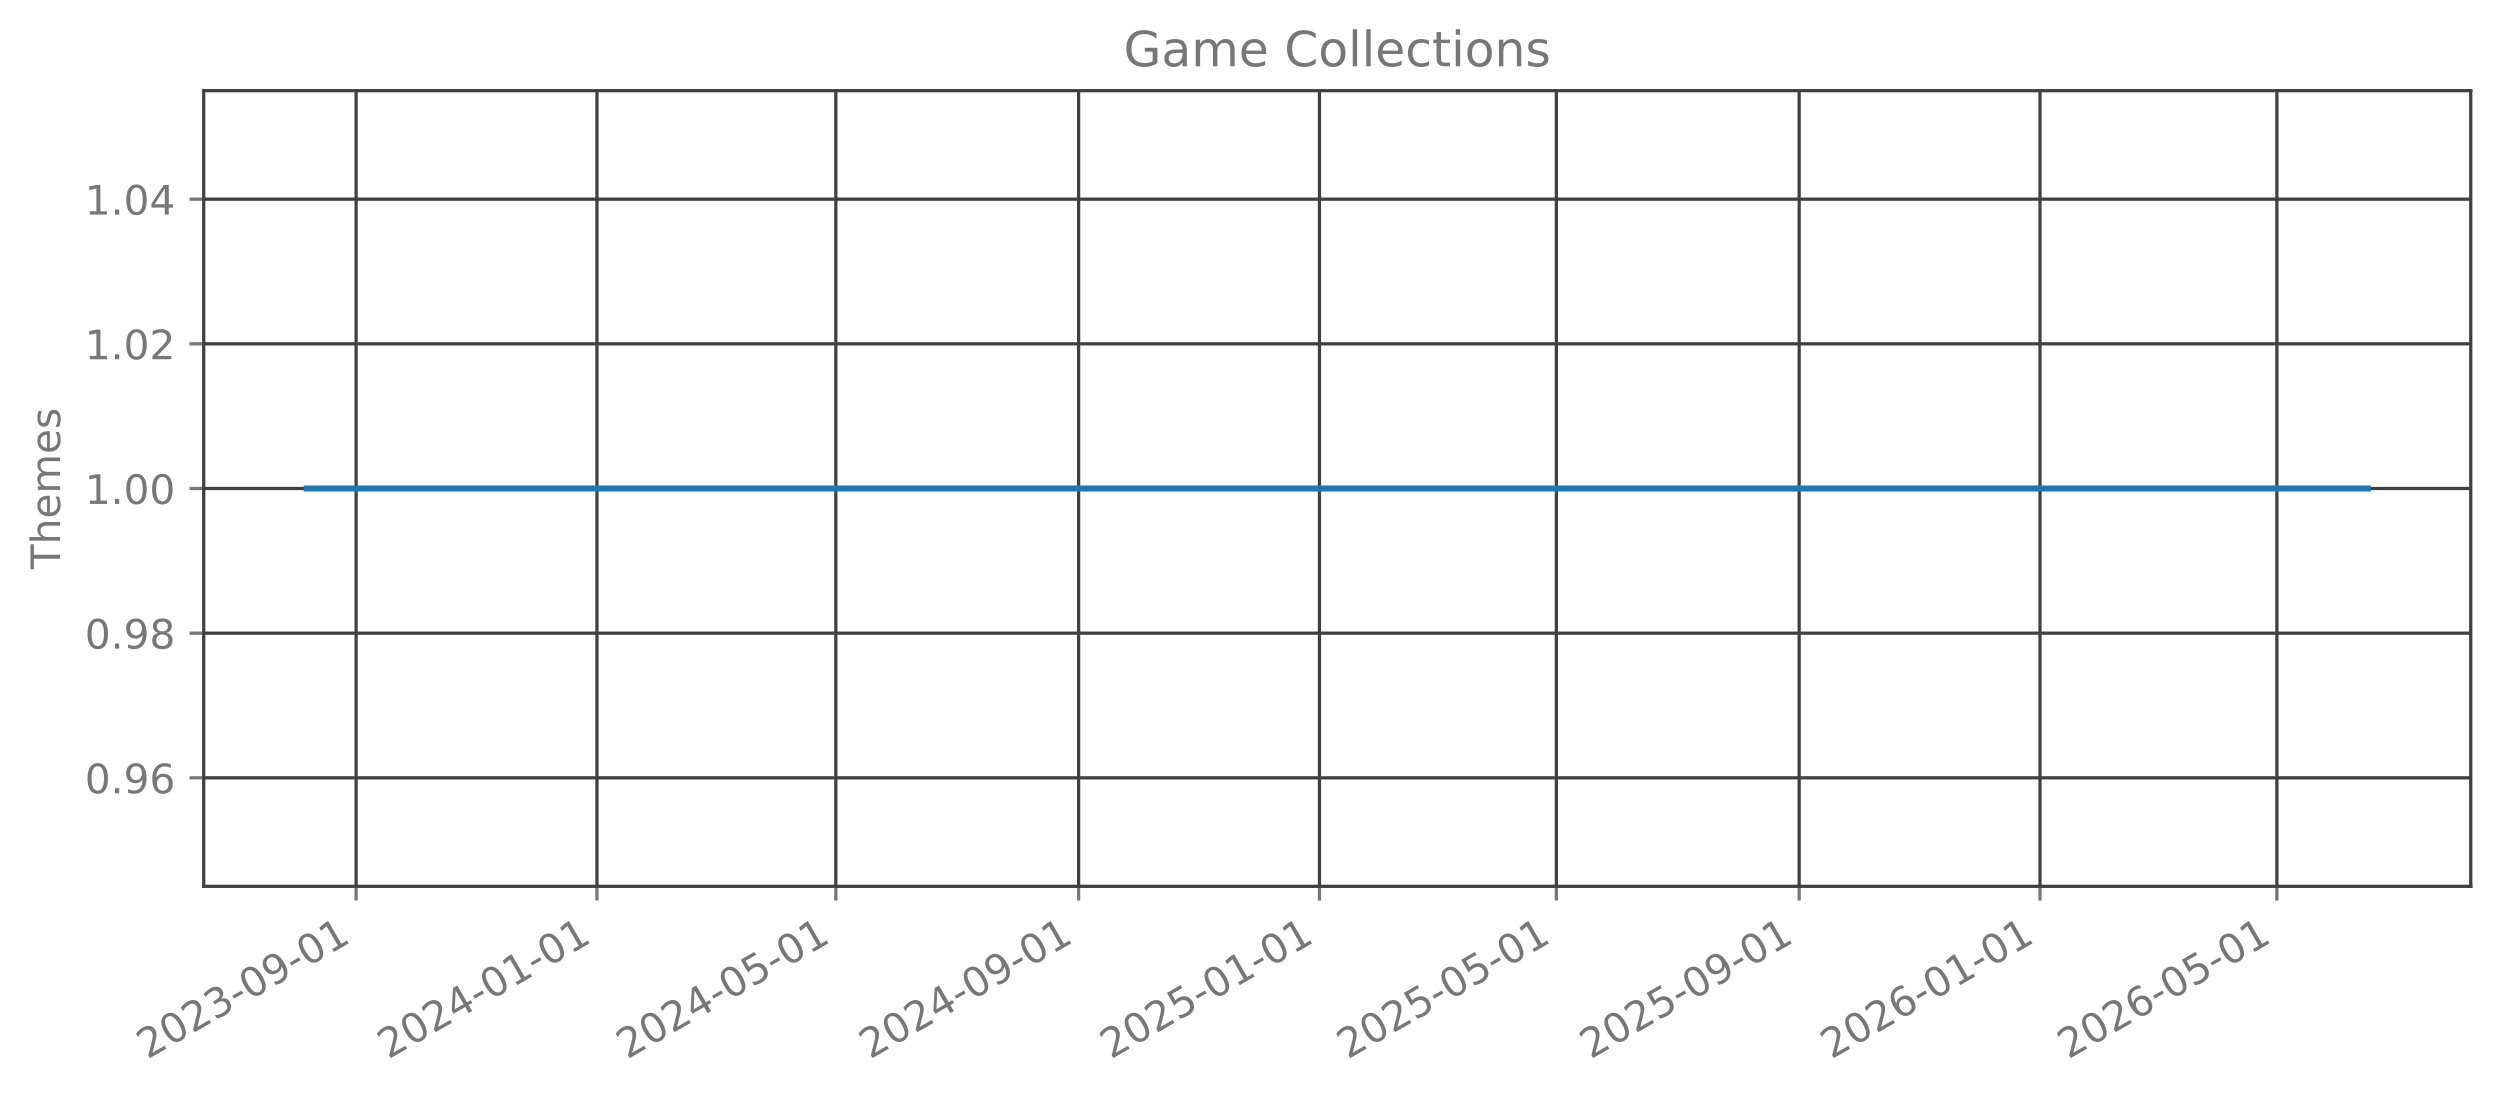
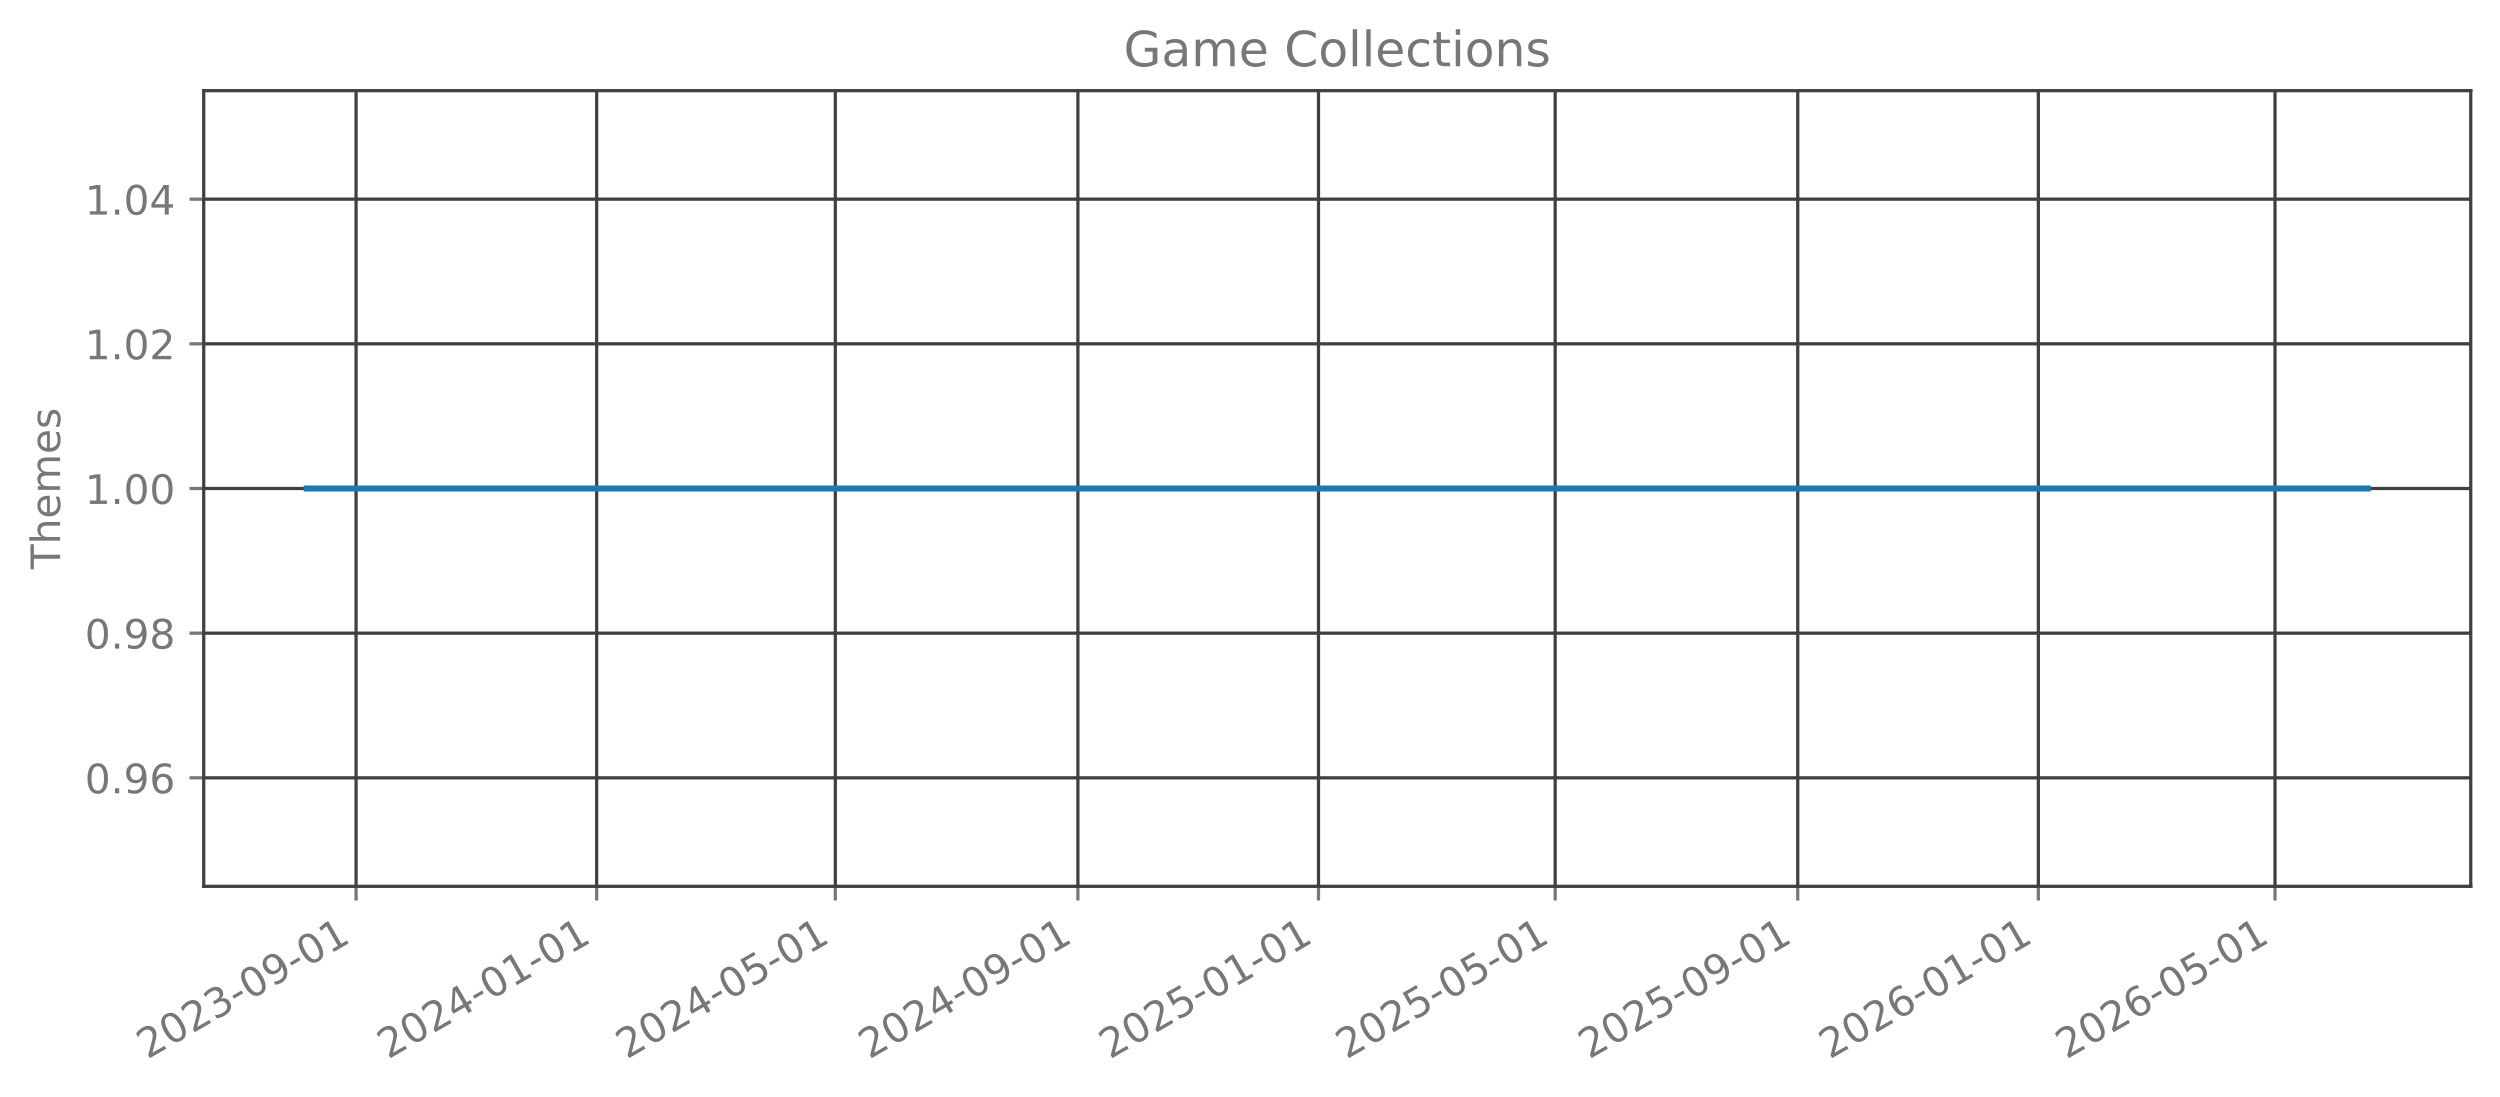
<svg xmlns="http://www.w3.org/2000/svg" xmlns:xlink="http://www.w3.org/1999/xlink" width="615.344pt" height="269.797pt" viewBox="0 0 615.344 269.797" version="1.1">
  <defs>
    <style type="text/css">*{stroke-linejoin: round; stroke-linecap: butt}</style>
  </defs>
  <g id="figure_1">
    <g id="patch_1">
      <path d="M 0 269.797  L 615.344 269.797  L 615.344 0  L 0 0  L 0 269.797  z " style="fill: none; opacity: 0" />
    </g>
    <g id="axes_1">
      <g id="patch_2">
        <path d="M 50.144 218.158  L 608.144 218.158  L 608.144 22.318  L 50.144 22.318  L 50.144 218.158  z " style="fill: none; opacity: 0" />
      </g>
      <g id="matplotlib.axis_1">
        <g id="xtick_1">
          <g id="line2d_1">
-             <path d="M 87.655 218.158  L 87.655 22.318  " clip-path="url(#p4f30202107)" style="fill: none; stroke: #404040; stroke-width: 0.8; stroke-linecap: square" />
+             <path d="M 87.643 218.158  L 87.643 22.318  " clip-path="url(#p265501d3c4)" style="fill: none; stroke: #404040; stroke-width: 0.8; stroke-linecap: square" />
          </g>
          <g id="line2d_2">
            <defs>
-               <path id="m7746f2f56e" d="M 0 0  L 0 3.5  " style="stroke: #777777; stroke-width: 0.8" />
+               <path id="m6f918bee2f" d="M 0 0  L 0 3.5  " style="stroke: #777777; stroke-width: 0.8" />
            </defs>
            <g>
-               <use xlink:href="#m7746f2f56e" x="87.655" y="218.158" style="fill: #777777; stroke: #777777; stroke-width: 0.8" />
+               <use xlink:href="#m6f918bee2f" x="87.643" y="218.158" style="fill: #777777; stroke: #777777; stroke-width: 0.8" />
            </g>
          </g>
          <g id="text_1">
-             <g style="fill: #777777" transform="translate(36.28527 260.7964) rotate(-30) scale(0.1 -0.1)">
+             <g style="fill: #777777" transform="translate(36.27365 260.7964) rotate(-30) scale(0.1 -0.1)">
              <defs>
                <path id="DejaVuSans-32" d="M 1228 531  L 3431 531  L 3431 0  L 469 0  L 469 531  Q 828 903 1448 1529  Q 2069 2156 2228 2338  Q 2531 2678 2651 2914  Q 2772 3150 2772 3378  Q 2772 3750 2511 3984  Q 2250 4219 1831 4219  Q 1534 4219 1204 4116  Q 875 4013 500 3803  L 500 4441  Q 881 4594 1212 4672  Q 1544 4750 1819 4750  Q 2544 4750 2975 4387  Q 3406 4025 3406 3419  Q 3406 3131 3298 2873  Q 3191 2616 2906 2266  Q 2828 2175 2409 1742  Q 1991 1309 1228 531  z " transform="scale(0.015625)" />
                <path id="DejaVuSans-30" d="M 2034 4250  Q 1547 4250 1301 3770  Q 1056 3291 1056 2328  Q 1056 1369 1301 889  Q 1547 409 2034 409  Q 2525 409 2770 889  Q 3016 1369 3016 2328  Q 3016 3291 2770 3770  Q 2525 4250 2034 4250  z M 2034 4750  Q 2819 4750 3233 4129  Q 3647 3509 3647 2328  Q 3647 1150 3233 529  Q 2819 -91 2034 -91  Q 1250 -91 836 529  Q 422 1150 422 2328  Q 422 3509 836 4129  Q 1250 4750 2034 4750  z " transform="scale(0.015625)" />
                <path id="DejaVuSans-33" d="M 2597 2516  Q 3050 2419 3304 2112  Q 3559 1806 3559 1356  Q 3559 666 3084 287  Q 2609 -91 1734 -91  Q 1441 -91 1130 -33  Q 819 25 488 141  L 488 750  Q 750 597 1062 519  Q 1375 441 1716 441  Q 2309 441 2620 675  Q 2931 909 2931 1356  Q 2931 1769 2642 2001  Q 2353 2234 1838 2234  L 1294 2234  L 1294 2753  L 1863 2753  Q 2328 2753 2575 2939  Q 2822 3125 2822 3475  Q 2822 3834 2567 4026  Q 2313 4219 1838 4219  Q 1578 4219 1281 4162  Q 984 4106 628 3988  L 628 4550  Q 988 4650 1302 4700  Q 1616 4750 1894 4750  Q 2613 4750 3031 4423  Q 3450 4097 3450 3541  Q 3450 3153 3228 2886  Q 3006 2619 2597 2516  z " transform="scale(0.015625)" />
                <path id="DejaVuSans-2d" d="M 313 2009  L 1997 2009  L 1997 1497  L 313 1497  L 313 2009  z " transform="scale(0.015625)" />
                <path id="DejaVuSans-39" d="M 703 97  L 703 672  Q 941 559 1184 500  Q 1428 441 1663 441  Q 2288 441 2617 861  Q 2947 1281 2994 2138  Q 2813 1869 2534 1725  Q 2256 1581 1919 1581  Q 1219 1581 811 2004  Q 403 2428 403 3163  Q 403 3881 828 4315  Q 1253 4750 1959 4750  Q 2769 4750 3195 4129  Q 3622 3509 3622 2328  Q 3622 1225 3098 567  Q 2575 -91 1691 -91  Q 1453 -91 1209 -44  Q 966 3 703 97  z M 1959 2075  Q 2384 2075 2632 2365  Q 2881 2656 2881 3163  Q 2881 3666 2632 3958  Q 2384 4250 1959 4250  Q 1534 4250 1286 3958  Q 1038 3666 1038 3163  Q 1038 2656 1286 2365  Q 1534 2075 1959 2075  z " transform="scale(0.015625)" />
                <path id="DejaVuSans-31" d="M 794 531  L 1825 531  L 1825 4091  L 703 3866  L 703 4441  L 1819 4666  L 2450 4666  L 2450 531  L 3481 531  L 3481 0  L 794 0  L 794 531  z " transform="scale(0.015625)" />
              </defs>
              <use xlink:href="#DejaVuSans-32" />
              <use xlink:href="#DejaVuSans-30" transform="translate(63.62305 0)" />
              <use xlink:href="#DejaVuSans-32" transform="translate(127.2461 0)" />
              <use xlink:href="#DejaVuSans-33" transform="translate(190.8691 0)" />
              <use xlink:href="#DejaVuSans-2d" transform="translate(254.4922 0)" />
              <use xlink:href="#DejaVuSans-30" transform="translate(290.5762 0)" />
              <use xlink:href="#DejaVuSans-39" transform="translate(354.1992 0)" />
              <use xlink:href="#DejaVuSans-2d" transform="translate(417.8223 0)" />
              <use xlink:href="#DejaVuSans-30" transform="translate(453.9062 0)" />
              <use xlink:href="#DejaVuSans-31" transform="translate(517.5293 0)" />
            </g>
          </g>
        </g>
        <g id="xtick_2">
          <g id="line2d_3">
-             <path d="M 146.934 218.158  L 146.934 22.318  " clip-path="url(#p4f30202107)" style="fill: none; stroke: #404040; stroke-width: 0.8; stroke-linecap: square" />
+             <path d="M 146.865 218.158  L 146.865 22.318  " clip-path="url(#p265501d3c4)" style="fill: none; stroke: #404040; stroke-width: 0.8; stroke-linecap: square" />
          </g>
          <g id="line2d_4">
            <g>
-               <use xlink:href="#m7746f2f56e" x="146.934" y="218.158" style="fill: #777777; stroke: #777777; stroke-width: 0.8" />
+               <use xlink:href="#m6f918bee2f" x="146.865" y="218.158" style="fill: #777777; stroke: #777777; stroke-width: 0.8" />
            </g>
          </g>
          <g id="text_2">
-             <g style="fill: #777777" transform="translate(95.56427 260.7964) rotate(-30) scale(0.1 -0.1)">
+             <g style="fill: #777777" transform="translate(95.49592 260.7964) rotate(-30) scale(0.1 -0.1)">
              <defs>
                <path id="DejaVuSans-34" d="M 2419 4116  L 825 1625  L 2419 1625  L 2419 4116  z M 2253 4666  L 3047 4666  L 3047 1625  L 3713 1625  L 3713 1100  L 3047 1100  L 3047 0  L 2419 0  L 2419 1100  L 313 1100  L 313 1709  L 2253 4666  z " transform="scale(0.015625)" />
              </defs>
              <use xlink:href="#DejaVuSans-32" />
              <use xlink:href="#DejaVuSans-30" transform="translate(63.62305 0)" />
              <use xlink:href="#DejaVuSans-32" transform="translate(127.2461 0)" />
              <use xlink:href="#DejaVuSans-34" transform="translate(190.8691 0)" />
              <use xlink:href="#DejaVuSans-2d" transform="translate(254.4922 0)" />
              <use xlink:href="#DejaVuSans-30" transform="translate(290.5762 0)" />
              <use xlink:href="#DejaVuSans-31" transform="translate(354.1992 0)" />
              <use xlink:href="#DejaVuSans-2d" transform="translate(417.8223 0)" />
              <use xlink:href="#DejaVuSans-30" transform="translate(453.9062 0)" />
              <use xlink:href="#DejaVuSans-31" transform="translate(517.5293 0)" />
            </g>
          </g>
        </g>
        <g id="xtick_3">
          <g id="line2d_5">
-             <path d="M 205.727 218.158  L 205.727 22.318  " clip-path="url(#p4f30202107)" style="fill: none; stroke: #404040; stroke-width: 0.8; stroke-linecap: square" />
+             <path d="M 205.602 218.158  L 205.602 22.318  " clip-path="url(#p265501d3c4)" style="fill: none; stroke: #404040; stroke-width: 0.8; stroke-linecap: square" />
          </g>
          <g id="line2d_6">
            <g>
-               <use xlink:href="#m7746f2f56e" x="205.727" y="218.158" style="fill: #777777; stroke: #777777; stroke-width: 0.8" />
+               <use xlink:href="#m6f918bee2f" x="205.602" y="218.158" style="fill: #777777; stroke: #777777; stroke-width: 0.8" />
            </g>
          </g>
          <g id="text_3">
-             <g style="fill: #777777" transform="translate(154.3574 260.7964) rotate(-30) scale(0.1 -0.1)">
+             <g style="fill: #777777" transform="translate(154.2328 260.7964) rotate(-30) scale(0.1 -0.1)">
              <defs>
                <path id="DejaVuSans-35" d="M 691 4666  L 3169 4666  L 3169 4134  L 1269 4134  L 1269 2991  Q 1406 3038 1543 3061  Q 1681 3084 1819 3084  Q 2600 3084 3056 2656  Q 3513 2228 3513 1497  Q 3513 744 3044 326  Q 2575 -91 1722 -91  Q 1428 -91 1123 -41  Q 819 9 494 109  L 494 744  Q 775 591 1075 516  Q 1375 441 1709 441  Q 2250 441 2565 725  Q 2881 1009 2881 1497  Q 2881 1984 2565 2268  Q 2250 2553 1709 2553  Q 1456 2553 1204 2497  Q 953 2441 691 2322  L 691 4666  z " transform="scale(0.015625)" />
              </defs>
              <use xlink:href="#DejaVuSans-32" />
              <use xlink:href="#DejaVuSans-30" transform="translate(63.62305 0)" />
              <use xlink:href="#DejaVuSans-32" transform="translate(127.2461 0)" />
              <use xlink:href="#DejaVuSans-34" transform="translate(190.8691 0)" />
              <use xlink:href="#DejaVuSans-2d" transform="translate(254.4922 0)" />
              <use xlink:href="#DejaVuSans-30" transform="translate(290.5762 0)" />
              <use xlink:href="#DejaVuSans-35" transform="translate(354.1992 0)" />
              <use xlink:href="#DejaVuSans-2d" transform="translate(417.8223 0)" />
              <use xlink:href="#DejaVuSans-30" transform="translate(453.9062 0)" />
              <use xlink:href="#DejaVuSans-31" transform="translate(517.5293 0)" />
            </g>
          </g>
        </g>
        <g id="xtick_4">
          <g id="line2d_7">
-             <path d="M 265.492 218.158  L 265.492 22.318  " clip-path="url(#p4f30202107)" style="fill: none; stroke: #404040; stroke-width: 0.8; stroke-linecap: square" />
+             <path d="M 265.31 218.158  L 265.31 22.318  " clip-path="url(#p265501d3c4)" style="fill: none; stroke: #404040; stroke-width: 0.8; stroke-linecap: square" />
          </g>
          <g id="line2d_8">
            <g>
-               <use xlink:href="#m7746f2f56e" x="265.492" y="218.158" style="fill: #777777; stroke: #777777; stroke-width: 0.8" />
+               <use xlink:href="#m6f918bee2f" x="265.31" y="218.158" style="fill: #777777; stroke: #777777; stroke-width: 0.8" />
            </g>
          </g>
          <g id="text_4">
-             <g style="fill: #777777" transform="translate(214.1223 260.7964) rotate(-30) scale(0.1 -0.1)">
+             <g style="fill: #777777" transform="translate(213.9405 260.7964) rotate(-30) scale(0.1 -0.1)">
              <use xlink:href="#DejaVuSans-32" />
              <use xlink:href="#DejaVuSans-30" transform="translate(63.62305 0)" />
              <use xlink:href="#DejaVuSans-32" transform="translate(127.2461 0)" />
              <use xlink:href="#DejaVuSans-34" transform="translate(190.8691 0)" />
              <use xlink:href="#DejaVuSans-2d" transform="translate(254.4922 0)" />
              <use xlink:href="#DejaVuSans-30" transform="translate(290.5762 0)" />
              <use xlink:href="#DejaVuSans-39" transform="translate(354.1992 0)" />
              <use xlink:href="#DejaVuSans-2d" transform="translate(417.8223 0)" />
              <use xlink:href="#DejaVuSans-30" transform="translate(453.9062 0)" />
              <use xlink:href="#DejaVuSans-31" transform="translate(517.5293 0)" />
            </g>
          </g>
        </g>
        <g id="xtick_5">
          <g id="line2d_9">
-             <path d="M 324.771 218.158  L 324.771 22.318  " clip-path="url(#p4f30202107)" style="fill: none; stroke: #404040; stroke-width: 0.8; stroke-linecap: square" />
+             <path d="M 324.532 218.158  L 324.532 22.318  " clip-path="url(#p265501d3c4)" style="fill: none; stroke: #404040; stroke-width: 0.8; stroke-linecap: square" />
          </g>
          <g id="line2d_10">
            <g>
-               <use xlink:href="#m7746f2f56e" x="324.771" y="218.158" style="fill: #777777; stroke: #777777; stroke-width: 0.8" />
+               <use xlink:href="#m6f918bee2f" x="324.532" y="218.158" style="fill: #777777; stroke: #777777; stroke-width: 0.8" />
            </g>
          </g>
          <g id="text_5">
-             <g style="fill: #777777" transform="translate(273.4013 260.7964) rotate(-30) scale(0.1 -0.1)">
+             <g style="fill: #777777" transform="translate(273.1627 260.7964) rotate(-30) scale(0.1 -0.1)">
              <use xlink:href="#DejaVuSans-32" />
              <use xlink:href="#DejaVuSans-30" transform="translate(63.62305 0)" />
              <use xlink:href="#DejaVuSans-32" transform="translate(127.2461 0)" />
              <use xlink:href="#DejaVuSans-35" transform="translate(190.8691 0)" />
              <use xlink:href="#DejaVuSans-2d" transform="translate(254.4922 0)" />
              <use xlink:href="#DejaVuSans-30" transform="translate(290.5762 0)" />
              <use xlink:href="#DejaVuSans-31" transform="translate(354.1992 0)" />
              <use xlink:href="#DejaVuSans-2d" transform="translate(417.8223 0)" />
              <use xlink:href="#DejaVuSans-30" transform="translate(453.9062 0)" />
              <use xlink:href="#DejaVuSans-31" transform="translate(517.5293 0)" />
            </g>
          </g>
        </g>
        <g id="xtick_6">
          <g id="line2d_11">
-             <path d="M 383.078 218.158  L 383.078 22.318  " clip-path="url(#p4f30202107)" style="fill: none; stroke: #404040; stroke-width: 0.8; stroke-linecap: square" />
+             <path d="M 382.784 218.158  L 382.784 22.318  " clip-path="url(#p265501d3c4)" style="fill: none; stroke: #404040; stroke-width: 0.8; stroke-linecap: square" />
          </g>
          <g id="line2d_12">
            <g>
-               <use xlink:href="#m7746f2f56e" x="383.078" y="218.158" style="fill: #777777; stroke: #777777; stroke-width: 0.8" />
+               <use xlink:href="#m6f918bee2f" x="382.784" y="218.158" style="fill: #777777; stroke: #777777; stroke-width: 0.8" />
            </g>
          </g>
          <g id="text_6">
-             <g style="fill: #777777" transform="translate(331.7085 260.7964) rotate(-30) scale(0.1 -0.1)">
+             <g style="fill: #777777" transform="translate(331.4141 260.7964) rotate(-30) scale(0.1 -0.1)">
              <use xlink:href="#DejaVuSans-32" />
              <use xlink:href="#DejaVuSans-30" transform="translate(63.62305 0)" />
              <use xlink:href="#DejaVuSans-32" transform="translate(127.2461 0)" />
              <use xlink:href="#DejaVuSans-35" transform="translate(190.8691 0)" />
              <use xlink:href="#DejaVuSans-2d" transform="translate(254.4922 0)" />
              <use xlink:href="#DejaVuSans-30" transform="translate(290.5762 0)" />
              <use xlink:href="#DejaVuSans-35" transform="translate(354.1992 0)" />
              <use xlink:href="#DejaVuSans-2d" transform="translate(417.8223 0)" />
              <use xlink:href="#DejaVuSans-30" transform="translate(453.9062 0)" />
              <use xlink:href="#DejaVuSans-31" transform="translate(517.5293 0)" />
            </g>
          </g>
        </g>
        <g id="xtick_7">
          <g id="line2d_13">
-             <path d="M 442.843 218.158  L 442.843 22.318  " clip-path="url(#p4f30202107)" style="fill: none; stroke: #404040; stroke-width: 0.8; stroke-linecap: square" />
+             <path d="M 442.491 218.158  L 442.491 22.318  " clip-path="url(#p265501d3c4)" style="fill: none; stroke: #404040; stroke-width: 0.8; stroke-linecap: square" />
          </g>
          <g id="line2d_14">
            <g>
-               <use xlink:href="#m7746f2f56e" x="442.843" y="218.158" style="fill: #777777; stroke: #777777; stroke-width: 0.8" />
+               <use xlink:href="#m6f918bee2f" x="442.491" y="218.158" style="fill: #777777; stroke: #777777; stroke-width: 0.8" />
            </g>
          </g>
          <g id="text_7">
-             <g style="fill: #777777" transform="translate(391.4734 260.7964) rotate(-30) scale(0.1 -0.1)">
+             <g style="fill: #777777" transform="translate(391.1218 260.7964) rotate(-30) scale(0.1 -0.1)">
              <use xlink:href="#DejaVuSans-32" />
              <use xlink:href="#DejaVuSans-30" transform="translate(63.62305 0)" />
              <use xlink:href="#DejaVuSans-32" transform="translate(127.2461 0)" />
              <use xlink:href="#DejaVuSans-35" transform="translate(190.8691 0)" />
              <use xlink:href="#DejaVuSans-2d" transform="translate(254.4922 0)" />
              <use xlink:href="#DejaVuSans-30" transform="translate(290.5762 0)" />
              <use xlink:href="#DejaVuSans-39" transform="translate(354.1992 0)" />
              <use xlink:href="#DejaVuSans-2d" transform="translate(417.8223 0)" />
              <use xlink:href="#DejaVuSans-30" transform="translate(453.9062 0)" />
              <use xlink:href="#DejaVuSans-31" transform="translate(517.5293 0)" />
            </g>
          </g>
        </g>
        <g id="xtick_8">
          <g id="line2d_15">
-             <path d="M 502.122 218.158  L 502.122 22.318  " clip-path="url(#p4f30202107)" style="fill: none; stroke: #404040; stroke-width: 0.8; stroke-linecap: square" />
+             <path d="M 501.714 218.158  L 501.714 22.318  " clip-path="url(#p265501d3c4)" style="fill: none; stroke: #404040; stroke-width: 0.8; stroke-linecap: square" />
          </g>
          <g id="line2d_16">
            <g>
-               <use xlink:href="#m7746f2f56e" x="502.122" y="218.158" style="fill: #777777; stroke: #777777; stroke-width: 0.8" />
+               <use xlink:href="#m6f918bee2f" x="501.714" y="218.158" style="fill: #777777; stroke: #777777; stroke-width: 0.8" />
            </g>
          </g>
          <g id="text_8">
-             <g style="fill: #777777" transform="translate(450.7524 260.7964) rotate(-30) scale(0.1 -0.1)">
+             <g style="fill: #777777" transform="translate(450.3441 260.7964) rotate(-30) scale(0.1 -0.1)">
              <defs>
                <path id="DejaVuSans-36" d="M 2113 2584  Q 1688 2584 1439 2293  Q 1191 2003 1191 1497  Q 1191 994 1439 701  Q 1688 409 2113 409  Q 2538 409 2786 701  Q 3034 994 3034 1497  Q 3034 2003 2786 2293  Q 2538 2584 2113 2584  z M 3366 4563  L 3366 3988  Q 3128 4100 2886 4159  Q 2644 4219 2406 4219  Q 1781 4219 1451 3797  Q 1122 3375 1075 2522  Q 1259 2794 1537 2939  Q 1816 3084 2150 3084  Q 2853 3084 3261 2657  Q 3669 2231 3669 1497  Q 3669 778 3244 343  Q 2819 -91 2113 -91  Q 1303 -91 875 529  Q 447 1150 447 2328  Q 447 3434 972 4092  Q 1497 4750 2381 4750  Q 2619 4750 2861 4703  Q 3103 4656 3366 4563  z " transform="scale(0.015625)" />
              </defs>
              <use xlink:href="#DejaVuSans-32" />
              <use xlink:href="#DejaVuSans-30" transform="translate(63.62305 0)" />
              <use xlink:href="#DejaVuSans-32" transform="translate(127.2461 0)" />
              <use xlink:href="#DejaVuSans-36" transform="translate(190.8691 0)" />
              <use xlink:href="#DejaVuSans-2d" transform="translate(254.4922 0)" />
              <use xlink:href="#DejaVuSans-30" transform="translate(290.5762 0)" />
              <use xlink:href="#DejaVuSans-31" transform="translate(354.1992 0)" />
              <use xlink:href="#DejaVuSans-2d" transform="translate(417.8223 0)" />
              <use xlink:href="#DejaVuSans-30" transform="translate(453.9062 0)" />
              <use xlink:href="#DejaVuSans-31" transform="translate(517.5293 0)" />
            </g>
          </g>
        </g>
        <g id="xtick_9">
          <g id="line2d_17">
-             <path d="M 560.429 218.158  L 560.429 22.318  " clip-path="url(#p4f30202107)" style="fill: none; stroke: #404040; stroke-width: 0.8; stroke-linecap: square" />
+             <path d="M 559.965 218.158  L 559.965 22.318  " clip-path="url(#p265501d3c4)" style="fill: none; stroke: #404040; stroke-width: 0.8; stroke-linecap: square" />
          </g>
          <g id="line2d_18">
            <g>
-               <use xlink:href="#m7746f2f56e" x="560.429" y="218.158" style="fill: #777777; stroke: #777777; stroke-width: 0.8" />
+               <use xlink:href="#m6f918bee2f" x="559.965" y="218.158" style="fill: #777777; stroke: #777777; stroke-width: 0.8" />
            </g>
          </g>
          <g id="text_9">
-             <g style="fill: #777777" transform="translate(509.0596 260.7964) rotate(-30) scale(0.1 -0.1)">
+             <g style="fill: #777777" transform="translate(508.5955 260.7964) rotate(-30) scale(0.1 -0.1)">
              <use xlink:href="#DejaVuSans-32" />
              <use xlink:href="#DejaVuSans-30" transform="translate(63.62305 0)" />
              <use xlink:href="#DejaVuSans-32" transform="translate(127.2461 0)" />
              <use xlink:href="#DejaVuSans-36" transform="translate(190.8691 0)" />
              <use xlink:href="#DejaVuSans-2d" transform="translate(254.4922 0)" />
              <use xlink:href="#DejaVuSans-30" transform="translate(290.5762 0)" />
              <use xlink:href="#DejaVuSans-35" transform="translate(354.1992 0)" />
              <use xlink:href="#DejaVuSans-2d" transform="translate(417.8223 0)" />
              <use xlink:href="#DejaVuSans-30" transform="translate(453.9062 0)" />
              <use xlink:href="#DejaVuSans-31" transform="translate(517.5293 0)" />
            </g>
          </g>
        </g>
      </g>
      <g id="matplotlib.axis_2">
        <g id="ytick_1">
          <g id="line2d_19">
-             <path d="M 50.144 191.453  L 608.144 191.453  " clip-path="url(#p4f30202107)" style="fill: none; stroke: #404040; stroke-width: 0.8; stroke-linecap: square" />
+             <path d="M 50.144 191.453  L 608.144 191.453  " clip-path="url(#p265501d3c4)" style="fill: none; stroke: #404040; stroke-width: 0.8; stroke-linecap: square" />
          </g>
          <g id="line2d_20">
            <defs>
-               <path id="m38e5c9250c" d="M 0 0  L -3.5 0  " style="stroke: #777777; stroke-width: 0.8" />
+               <path id="mdfe6f553b4" d="M 0 0  L -3.5 0  " style="stroke: #777777; stroke-width: 0.8" />
            </defs>
            <g>
-               <use xlink:href="#m38e5c9250c" x="50.144" y="191.453" style="fill: #777777; stroke: #777777; stroke-width: 0.8" />
+               <use xlink:href="#mdfe6f553b4" x="50.144" y="191.453" style="fill: #777777; stroke: #777777; stroke-width: 0.8" />
            </g>
          </g>
          <g id="text_10">
            <g style="fill: #777777" transform="translate(20.87813 195.2519) scale(0.1 -0.1)">
              <defs>
                <path id="DejaVuSans-2e" d="M 684 794  L 1344 794  L 1344 0  L 684 0  L 684 794  z " transform="scale(0.015625)" />
              </defs>
              <use xlink:href="#DejaVuSans-30" />
              <use xlink:href="#DejaVuSans-2e" transform="translate(63.62305 0)" />
              <use xlink:href="#DejaVuSans-39" transform="translate(95.41016 0)" />
              <use xlink:href="#DejaVuSans-36" transform="translate(159.0332 0)" />
            </g>
          </g>
        </g>
        <g id="ytick_2">
          <g id="line2d_21">
-             <path d="M 50.144 155.845  L 608.144 155.845  " clip-path="url(#p4f30202107)" style="fill: none; stroke: #404040; stroke-width: 0.8; stroke-linecap: square" />
+             <path d="M 50.144 155.845  L 608.144 155.845  " clip-path="url(#p265501d3c4)" style="fill: none; stroke: #404040; stroke-width: 0.8; stroke-linecap: square" />
          </g>
          <g id="line2d_22">
            <g>
-               <use xlink:href="#m38e5c9250c" x="50.144" y="155.845" style="fill: #777777; stroke: #777777; stroke-width: 0.8" />
+               <use xlink:href="#mdfe6f553b4" x="50.144" y="155.845" style="fill: #777777; stroke: #777777; stroke-width: 0.8" />
            </g>
          </g>
          <g id="text_11">
            <g style="fill: #777777" transform="translate(20.87813 159.6446) scale(0.1 -0.1)">
              <defs>
                <path id="DejaVuSans-38" d="M 2034 2216  Q 1584 2216 1326 1975  Q 1069 1734 1069 1313  Q 1069 891 1326 650  Q 1584 409 2034 409  Q 2484 409 2743 651  Q 3003 894 3003 1313  Q 3003 1734 2745 1975  Q 2488 2216 2034 2216  z M 1403 2484  Q 997 2584 770 2862  Q 544 3141 544 3541  Q 544 4100 942 4425  Q 1341 4750 2034 4750  Q 2731 4750 3128 4425  Q 3525 4100 3525 3541  Q 3525 3141 3298 2862  Q 3072 2584 2669 2484  Q 3125 2378 3379 2068  Q 3634 1759 3634 1313  Q 3634 634 3220 271  Q 2806 -91 2034 -91  Q 1263 -91 848 271  Q 434 634 434 1313  Q 434 1759 690 2068  Q 947 2378 1403 2484  z M 1172 3481  Q 1172 3119 1398 2916  Q 1625 2713 2034 2713  Q 2441 2713 2670 2916  Q 2900 3119 2900 3481  Q 2900 3844 2670 4047  Q 2441 4250 2034 4250  Q 1625 4250 1398 4047  Q 1172 3844 1172 3481  z " transform="scale(0.015625)" />
              </defs>
              <use xlink:href="#DejaVuSans-30" />
              <use xlink:href="#DejaVuSans-2e" transform="translate(63.62305 0)" />
              <use xlink:href="#DejaVuSans-39" transform="translate(95.41016 0)" />
              <use xlink:href="#DejaVuSans-38" transform="translate(159.0332 0)" />
            </g>
          </g>
        </g>
        <g id="ytick_3">
          <g id="line2d_23">
-             <path d="M 50.144 120.238  L 608.144 120.238  " clip-path="url(#p4f30202107)" style="fill: none; stroke: #404040; stroke-width: 0.8; stroke-linecap: square" />
+             <path d="M 50.144 120.238  L 608.144 120.238  " clip-path="url(#p265501d3c4)" style="fill: none; stroke: #404040; stroke-width: 0.8; stroke-linecap: square" />
          </g>
          <g id="line2d_24">
            <g>
-               <use xlink:href="#m38e5c9250c" x="50.144" y="120.238" style="fill: #777777; stroke: #777777; stroke-width: 0.8" />
+               <use xlink:href="#mdfe6f553b4" x="50.144" y="120.238" style="fill: #777777; stroke: #777777; stroke-width: 0.8" />
            </g>
          </g>
          <g id="text_12">
            <g style="fill: #777777" transform="translate(20.87813 124.0373) scale(0.1 -0.1)">
              <use xlink:href="#DejaVuSans-31" />
              <use xlink:href="#DejaVuSans-2e" transform="translate(63.62305 0)" />
              <use xlink:href="#DejaVuSans-30" transform="translate(95.41016 0)" />
              <use xlink:href="#DejaVuSans-30" transform="translate(159.0332 0)" />
            </g>
          </g>
        </g>
        <g id="ytick_4">
          <g id="line2d_25">
-             <path d="M 50.144 84.631  L 608.144 84.631  " clip-path="url(#p4f30202107)" style="fill: none; stroke: #404040; stroke-width: 0.8; stroke-linecap: square" />
+             <path d="M 50.144 84.631  L 608.144 84.631  " clip-path="url(#p265501d3c4)" style="fill: none; stroke: #404040; stroke-width: 0.8; stroke-linecap: square" />
          </g>
          <g id="line2d_26">
            <g>
-               <use xlink:href="#m38e5c9250c" x="50.144" y="84.631" style="fill: #777777; stroke: #777777; stroke-width: 0.8" />
+               <use xlink:href="#mdfe6f553b4" x="50.144" y="84.631" style="fill: #777777; stroke: #777777; stroke-width: 0.8" />
            </g>
          </g>
          <g id="text_13">
            <g style="fill: #777777" transform="translate(20.87813 88.43007) scale(0.1 -0.1)">
              <use xlink:href="#DejaVuSans-31" />
              <use xlink:href="#DejaVuSans-2e" transform="translate(63.62305 0)" />
              <use xlink:href="#DejaVuSans-30" transform="translate(95.41016 0)" />
              <use xlink:href="#DejaVuSans-32" transform="translate(159.0332 0)" />
            </g>
          </g>
        </g>
        <g id="ytick_5">
          <g id="line2d_27">
-             <path d="M 50.144 49.024  L 608.144 49.024  " clip-path="url(#p4f30202107)" style="fill: none; stroke: #404040; stroke-width: 0.8; stroke-linecap: square" />
+             <path d="M 50.144 49.024  L 608.144 49.024  " clip-path="url(#p265501d3c4)" style="fill: none; stroke: #404040; stroke-width: 0.8; stroke-linecap: square" />
          </g>
          <g id="line2d_28">
            <g>
-               <use xlink:href="#m38e5c9250c" x="50.144" y="49.024" style="fill: #777777; stroke: #777777; stroke-width: 0.8" />
+               <use xlink:href="#mdfe6f553b4" x="50.144" y="49.024" style="fill: #777777; stroke: #777777; stroke-width: 0.8" />
            </g>
          </g>
          <g id="text_14">
            <g style="fill: #777777" transform="translate(20.87813 52.8228) scale(0.1 -0.1)">
              <use xlink:href="#DejaVuSans-31" />
              <use xlink:href="#DejaVuSans-2e" transform="translate(63.62305 0)" />
              <use xlink:href="#DejaVuSans-30" transform="translate(95.41016 0)" />
              <use xlink:href="#DejaVuSans-34" transform="translate(159.0332 0)" />
            </g>
          </g>
        </g>
        <g id="text_15">
          <g style="fill: #777777" transform="translate(14.79844 140.0889) rotate(-90) scale(0.1 -0.1)">
            <defs>
              <path id="DejaVuSans-54" d="M -19 4666  L 3928 4666  L 3928 4134  L 2272 4134  L 2272 0  L 1638 0  L 1638 4134  L -19 4134  L -19 4666  z " transform="scale(0.015625)" />
              <path id="DejaVuSans-68" d="M 3513 2113  L 3513 0  L 2938 0  L 2938 2094  Q 2938 2591 2744 2837  Q 2550 3084 2163 3084  Q 1697 3084 1428 2787  Q 1159 2491 1159 1978  L 1159 0  L 581 0  L 581 4863  L 1159 4863  L 1159 2956  Q 1366 3272 1645 3428  Q 1925 3584 2291 3584  Q 2894 3584 3203 3211  Q 3513 2838 3513 2113  z " transform="scale(0.015625)" />
              <path id="DejaVuSans-65" d="M 3597 1894  L 3597 1613  L 953 1613  Q 991 1019 1311 708  Q 1631 397 2203 397  Q 2534 397 2845 478  Q 3156 559 3463 722  L 3463 178  Q 3153 47 2828 -22  Q 2503 -91 2169 -91  Q 1331 -91 842 396  Q 353 884 353 1716  Q 353 2575 817 3079  Q 1281 3584 2069 3584  Q 2775 3584 3186 3129  Q 3597 2675 3597 1894  z M 3022 2063  Q 3016 2534 2758 2815  Q 2500 3097 2075 3097  Q 1594 3097 1305 2825  Q 1016 2553 972 2059  L 3022 2063  z " transform="scale(0.015625)" />
              <path id="DejaVuSans-6d" d="M 3328 2828  Q 3544 3216 3844 3400  Q 4144 3584 4550 3584  Q 5097 3584 5394 3201  Q 5691 2819 5691 2113  L 5691 0  L 5113 0  L 5113 2094  Q 5113 2597 4934 2840  Q 4756 3084 4391 3084  Q 3944 3084 3684 2787  Q 3425 2491 3425 1978  L 3425 0  L 2847 0  L 2847 2094  Q 2847 2600 2669 2842  Q 2491 3084 2119 3084  Q 1678 3084 1418 2786  Q 1159 2488 1159 1978  L 1159 0  L 581 0  L 581 3500  L 1159 3500  L 1159 2956  Q 1356 3278 1631 3431  Q 1906 3584 2284 3584  Q 2666 3584 2933 3390  Q 3200 3197 3328 2828  z " transform="scale(0.015625)" />
              <path id="DejaVuSans-73" d="M 2834 3397  L 2834 2853  Q 2591 2978 2328 3040  Q 2066 3103 1784 3103  Q 1356 3103 1142 2972  Q 928 2841 928 2578  Q 928 2378 1081 2264  Q 1234 2150 1697 2047  L 1894 2003  Q 2506 1872 2764 1633  Q 3022 1394 3022 966  Q 3022 478 2636 193  Q 2250 -91 1575 -91  Q 1294 -91 989 -36  Q 684 19 347 128  L 347 722  Q 666 556 975 473  Q 1284 391 1588 391  Q 1994 391 2212 530  Q 2431 669 2431 922  Q 2431 1156 2273 1281  Q 2116 1406 1581 1522  L 1381 1569  Q 847 1681 609 1914  Q 372 2147 372 2553  Q 372 3047 722 3315  Q 1072 3584 1716 3584  Q 2034 3584 2315 3537  Q 2597 3491 2834 3397  z " transform="scale(0.015625)" />
            </defs>
            <use xlink:href="#DejaVuSans-54" />
            <use xlink:href="#DejaVuSans-68" transform="translate(61.08398 0)" />
            <use xlink:href="#DejaVuSans-65" transform="translate(124.4629 0)" />
            <use xlink:href="#DejaVuSans-6d" transform="translate(185.9863 0)" />
            <use xlink:href="#DejaVuSans-65" transform="translate(283.3984 0)" />
            <use xlink:href="#DejaVuSans-73" transform="translate(344.9219 0)" />
          </g>
        </g>
      </g>
      <g id="line2d_29">
-         <path d="M 75.507 120.238  L 582.78 120.238  " clip-path="url(#p4f30202107)" style="fill: none; stroke: #1f77b4; stroke-width: 1.5; stroke-linecap: square" />
+         <path d="M 75.507 120.238  L 582.78 120.238  " clip-path="url(#p265501d3c4)" style="fill: none; stroke: #1f77b4; stroke-width: 1.5; stroke-linecap: square" />
      </g>
      <g id="patch_3">
        <path d="M 50.144 218.158  L 50.144 22.318  " style="fill: none; stroke: #404040; stroke-width: 0.8; stroke-linejoin: miter; stroke-linecap: square" />
      </g>
      <g id="patch_4">
        <path d="M 608.144 218.158  L 608.144 22.318  " style="fill: none; stroke: #404040; stroke-width: 0.8; stroke-linejoin: miter; stroke-linecap: square" />
      </g>
      <g id="patch_5">
        <path d="M 50.144 218.158  L 608.144 218.158  " style="fill: none; stroke: #404040; stroke-width: 0.8; stroke-linejoin: miter; stroke-linecap: square" />
      </g>
      <g id="patch_6">
        <path d="M 50.144 22.318  L 608.144 22.318  " style="fill: none; stroke: #404040; stroke-width: 0.8; stroke-linejoin: miter; stroke-linecap: square" />
      </g>
      <g id="text_16">
        <g style="fill: #777777" transform="translate(276.5706 16.31812) scale(0.12 -0.12)">
          <defs>
            <path id="DejaVuSans-47" d="M 3809 666  L 3809 1919  L 2778 1919  L 2778 2438  L 4434 2438  L 4434 434  Q 4069 175 3628 42  Q 3188 -91 2688 -91  Q 1594 -91 976 548  Q 359 1188 359 2328  Q 359 3472 976 4111  Q 1594 4750 2688 4750  Q 3144 4750 3555 4637  Q 3966 4525 4313 4306  L 4313 3634  Q 3963 3931 3569 4081  Q 3175 4231 2741 4231  Q 1884 4231 1454 3753  Q 1025 3275 1025 2328  Q 1025 1384 1454 906  Q 1884 428 2741 428  Q 3075 428 3337 486  Q 3600 544 3809 666  z " transform="scale(0.015625)" />
            <path id="DejaVuSans-61" d="M 2194 1759  Q 1497 1759 1228 1600  Q 959 1441 959 1056  Q 959 750 1161 570  Q 1363 391 1709 391  Q 2188 391 2477 730  Q 2766 1069 2766 1631  L 2766 1759  L 2194 1759  z M 3341 1997  L 3341 0  L 2766 0  L 2766 531  Q 2569 213 2275 61  Q 1981 -91 1556 -91  Q 1019 -91 701 211  Q 384 513 384 1019  Q 384 1609 779 1909  Q 1175 2209 1959 2209  L 2766 2209  L 2766 2266  Q 2766 2663 2505 2880  Q 2244 3097 1772 3097  Q 1472 3097 1187 3025  Q 903 2953 641 2809  L 641 3341  Q 956 3463 1253 3523  Q 1550 3584 1831 3584  Q 2591 3584 2966 3190  Q 3341 2797 3341 1997  z " transform="scale(0.015625)" />
            <path id="DejaVuSans-20" transform="scale(0.015625)" />
            <path id="DejaVuSans-43" d="M 4122 4306  L 4122 3641  Q 3803 3938 3442 4084  Q 3081 4231 2675 4231  Q 1875 4231 1450 3742  Q 1025 3253 1025 2328  Q 1025 1406 1450 917  Q 1875 428 2675 428  Q 3081 428 3442 575  Q 3803 722 4122 1019  L 4122 359  Q 3791 134 3420 21  Q 3050 -91 2638 -91  Q 1578 -91 968 557  Q 359 1206 359 2328  Q 359 3453 968 4101  Q 1578 4750 2638 4750  Q 3056 4750 3426 4639  Q 3797 4528 4122 4306  z " transform="scale(0.015625)" />
            <path id="DejaVuSans-6f" d="M 1959 3097  Q 1497 3097 1228 2736  Q 959 2375 959 1747  Q 959 1119 1226 758  Q 1494 397 1959 397  Q 2419 397 2687 759  Q 2956 1122 2956 1747  Q 2956 2369 2687 2733  Q 2419 3097 1959 3097  z M 1959 3584  Q 2709 3584 3137 3096  Q 3566 2609 3566 1747  Q 3566 888 3137 398  Q 2709 -91 1959 -91  Q 1206 -91 779 398  Q 353 888 353 1747  Q 353 2609 779 3096  Q 1206 3584 1959 3584  z " transform="scale(0.015625)" />
            <path id="DejaVuSans-6c" d="M 603 4863  L 1178 4863  L 1178 0  L 603 0  L 603 4863  z " transform="scale(0.015625)" />
            <path id="DejaVuSans-63" d="M 3122 3366  L 3122 2828  Q 2878 2963 2633 3030  Q 2388 3097 2138 3097  Q 1578 3097 1268 2742  Q 959 2388 959 1747  Q 959 1106 1268 751  Q 1578 397 2138 397  Q 2388 397 2633 464  Q 2878 531 3122 666  L 3122 134  Q 2881 22 2623 -34  Q 2366 -91 2075 -91  Q 1284 -91 818 406  Q 353 903 353 1747  Q 353 2603 823 3093  Q 1294 3584 2113 3584  Q 2378 3584 2631 3529  Q 2884 3475 3122 3366  z " transform="scale(0.015625)" />
            <path id="DejaVuSans-74" d="M 1172 4494  L 1172 3500  L 2356 3500  L 2356 3053  L 1172 3053  L 1172 1153  Q 1172 725 1289 603  Q 1406 481 1766 481  L 2356 481  L 2356 0  L 1766 0  Q 1100 0 847 248  Q 594 497 594 1153  L 594 3053  L 172 3053  L 172 3500  L 594 3500  L 594 4494  L 1172 4494  z " transform="scale(0.015625)" />
            <path id="DejaVuSans-69" d="M 603 3500  L 1178 3500  L 1178 0  L 603 0  L 603 3500  z M 603 4863  L 1178 4863  L 1178 4134  L 603 4134  L 603 4863  z " transform="scale(0.015625)" />
            <path id="DejaVuSans-6e" d="M 3513 2113  L 3513 0  L 2938 0  L 2938 2094  Q 2938 2591 2744 2837  Q 2550 3084 2163 3084  Q 1697 3084 1428 2787  Q 1159 2491 1159 1978  L 1159 0  L 581 0  L 581 3500  L 1159 3500  L 1159 2956  Q 1366 3272 1645 3428  Q 1925 3584 2291 3584  Q 2894 3584 3203 3211  Q 3513 2838 3513 2113  z " transform="scale(0.015625)" />
          </defs>
          <use xlink:href="#DejaVuSans-47" />
          <use xlink:href="#DejaVuSans-61" transform="translate(77.49023 0)" />
          <use xlink:href="#DejaVuSans-6d" transform="translate(138.7695 0)" />
          <use xlink:href="#DejaVuSans-65" transform="translate(236.1816 0)" />
          <use xlink:href="#DejaVuSans-20" transform="translate(297.7051 0)" />
          <use xlink:href="#DejaVuSans-43" transform="translate(329.4922 0)" />
          <use xlink:href="#DejaVuSans-6f" transform="translate(399.3164 0)" />
          <use xlink:href="#DejaVuSans-6c" transform="translate(460.498 0)" />
          <use xlink:href="#DejaVuSans-6c" transform="translate(488.2812 0)" />
          <use xlink:href="#DejaVuSans-65" transform="translate(516.0645 0)" />
          <use xlink:href="#DejaVuSans-63" transform="translate(577.5879 0)" />
          <use xlink:href="#DejaVuSans-74" transform="translate(632.5684 0)" />
          <use xlink:href="#DejaVuSans-69" transform="translate(671.7773 0)" />
          <use xlink:href="#DejaVuSans-6f" transform="translate(699.5605 0)" />
          <use xlink:href="#DejaVuSans-6e" transform="translate(760.7422 0)" />
          <use xlink:href="#DejaVuSans-73" transform="translate(824.1211 0)" />
        </g>
      </g>
    </g>
  </g>
  <defs>
-     <clipPath id="p4f30202107">
+     <clipPath id="p265501d3c4">
      <rect x="50.144" y="22.318" width="558" height="195.84" />
    </clipPath>
  </defs>
</svg>
